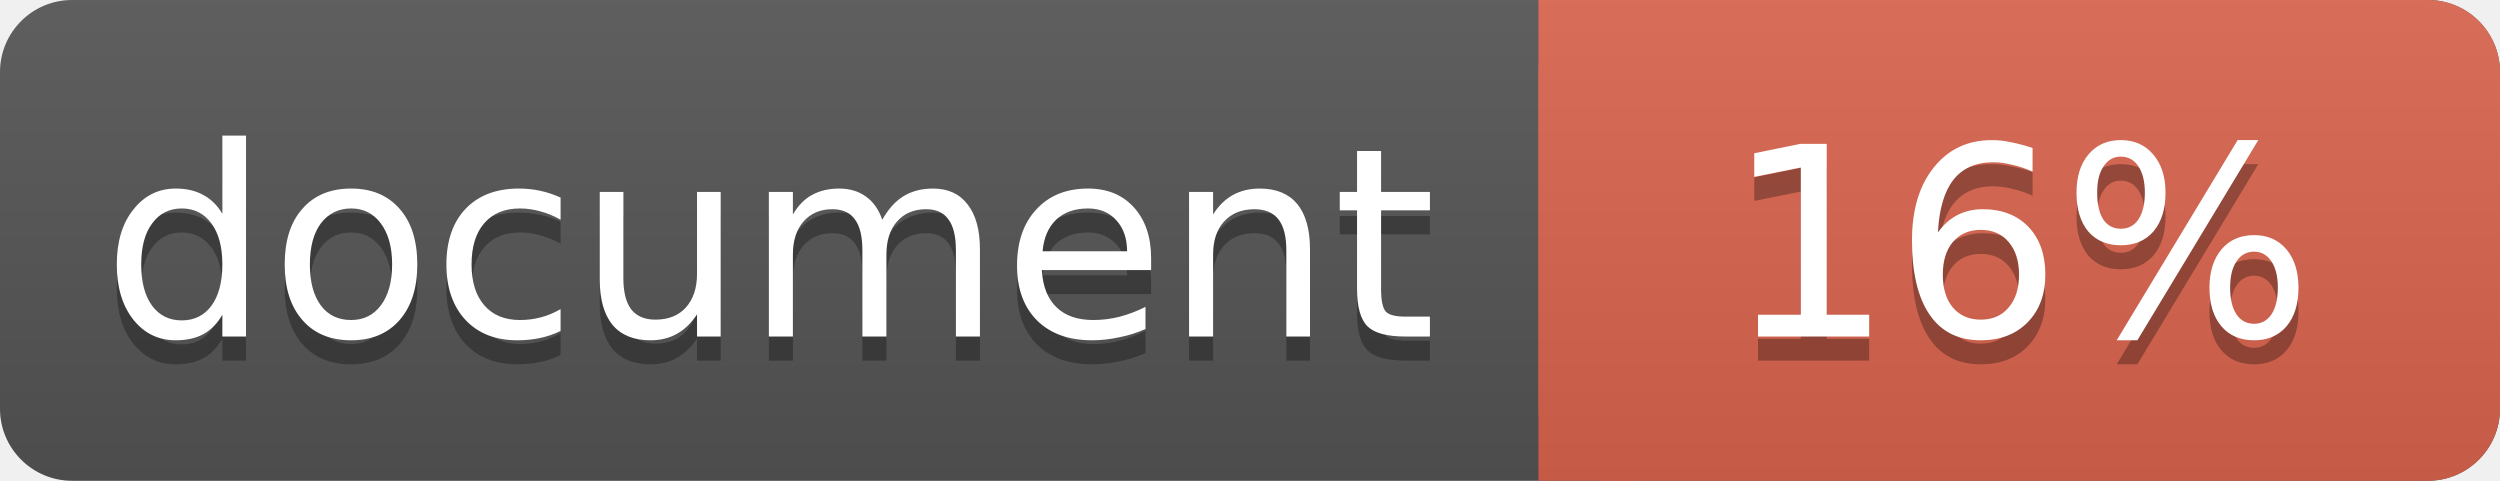
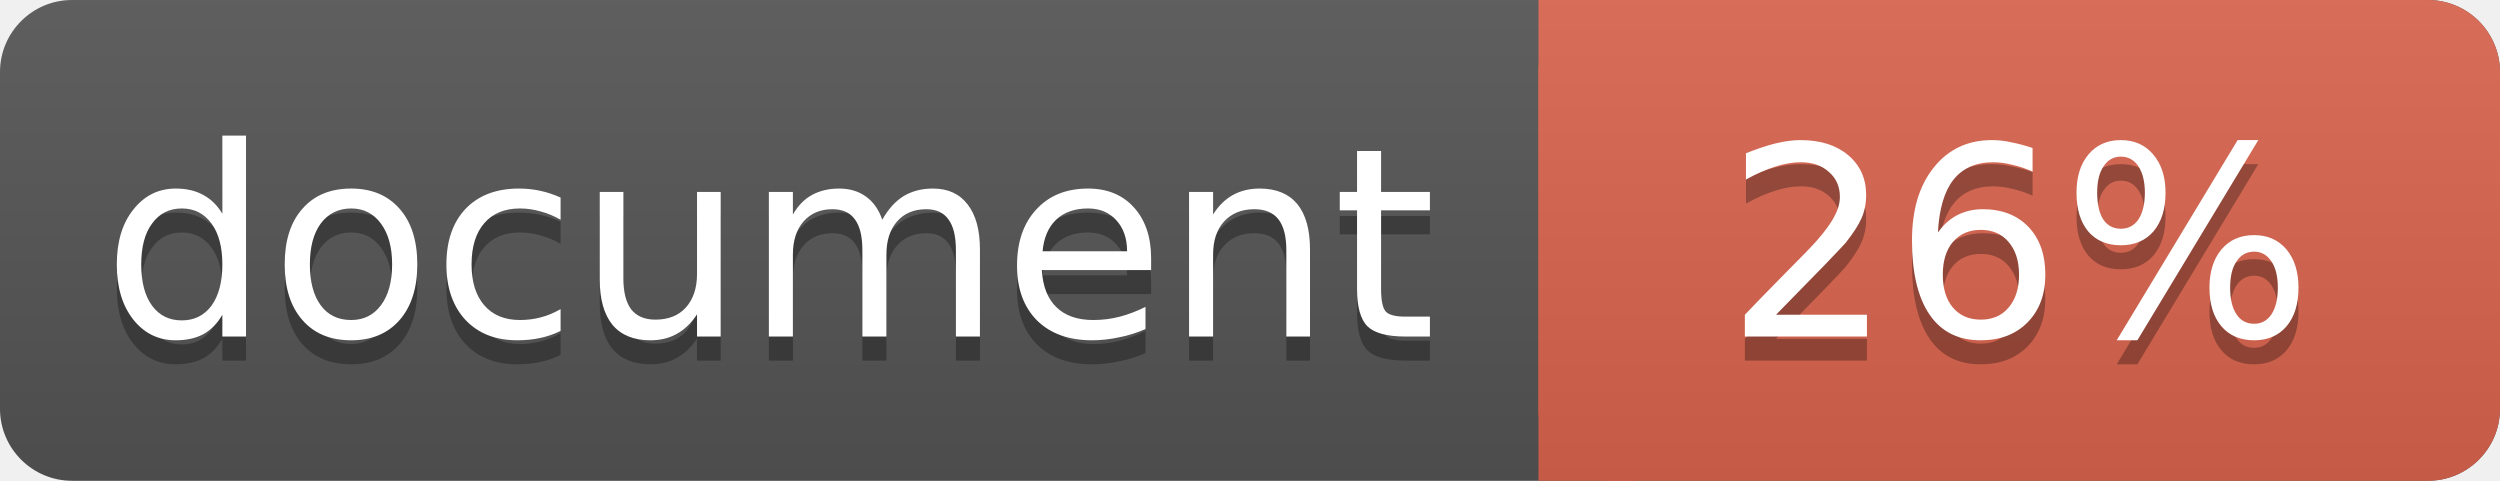
<svg xmlns="http://www.w3.org/2000/svg" width="104" height="20">
  <linearGradient id="a" x2="0" y2="100%">
    <stop offset="0" stop-color="#bbb" stop-opacity=".1" />
    <stop offset="1" stop-opacity=".1" />
  </linearGradient>
  <rect rx="3" width="104" height="20" fill="#555" />
  <rect rx="3" x="64" width="40" height="20" fill="#db654f" />
  <path fill="#db654f" d="M64 0h4v20h-4z" />
  <rect rx="3" width="104" height="20" fill="url(#a)" />
  <g fill="#fff" text-anchor="middle" font-family="DejaVu Sans,Verdana,Geneva,sans-serif" font-size="11">
    <text x="32" y="15" fill="#010101" fill-opacity=".3">document</text>
    <text x="32" y="14">document</text>
-     <text x="84" y="15" fill="#010101" fill-opacity=".3">16%</text>
-     <text x="84" y="14">16%</text>
+     <text x="84" y="15" fill="#010101" fill-opacity=".3">26%</text>
+     <text x="84" y="14">26%</text>
  </g>
</svg>
